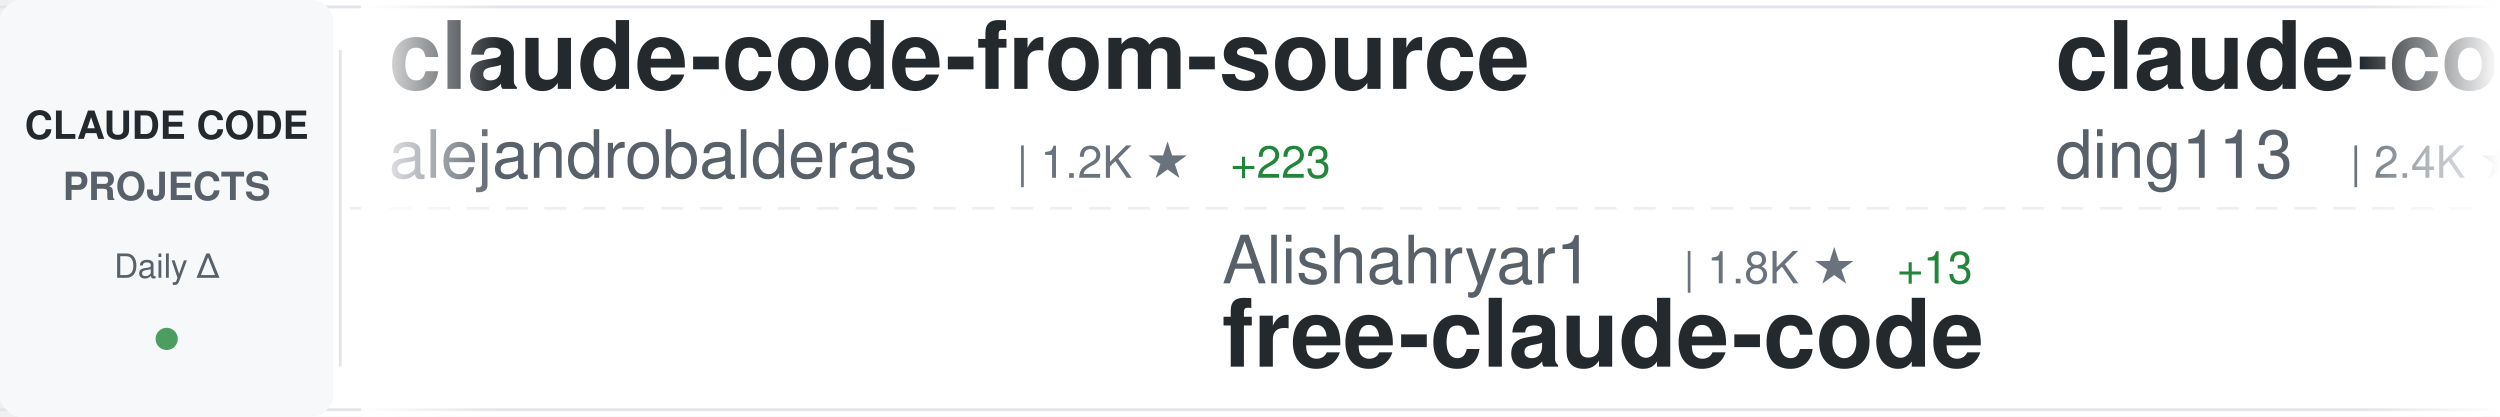
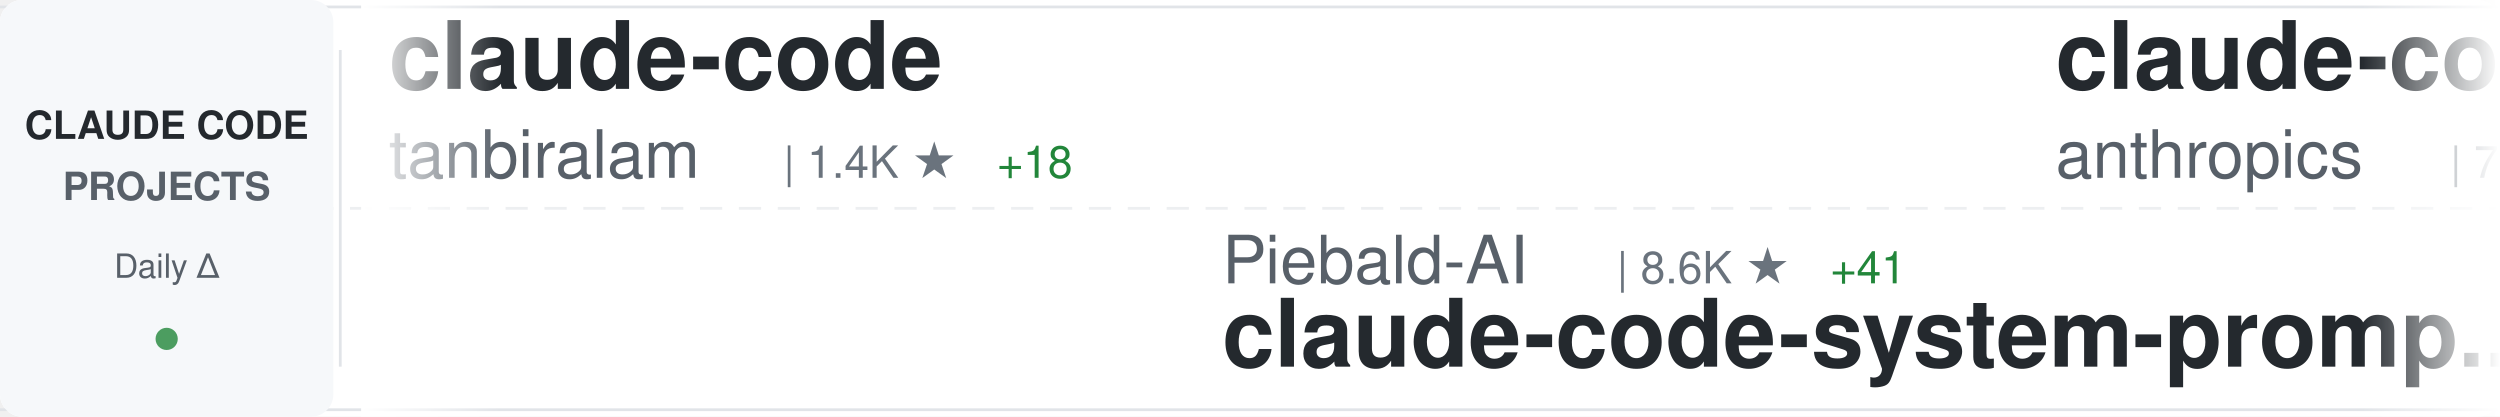
<svg xmlns="http://www.w3.org/2000/svg" width="900" height="150">
  <defs>
    <linearGradient id="awesomeLeftFade" x1="0%" y1="0%" x2="100%" y2="0%">
      <stop offset="0%" style="stop-color:#ffffff;stop-opacity:1" />
      <stop offset="100%" style="stop-color:#ffffff;stop-opacity:0" />
    </linearGradient>
    <linearGradient id="awesomeRightFade" x1="0%" y1="0%" x2="100%" y2="0%">
      <stop offset="0%" style="stop-color:#ffffff;stop-opacity:0" />
      <stop offset="100%" style="stop-color:#ffffff;stop-opacity:1" />
    </linearGradient>
  </defs>
  <rect width="900" height="150" fill="#ffffff" rx="8" />
  <rect x="0" y="2" width="900" height="1" fill="#e1e4e8" />
  <rect x="0" y="147" width="900" height="1" fill="#e1e4e8" />
  <line x1="0" y1="75" x2="900" y2="75" stroke="#e1e4e8" stroke-width="1" stroke-dasharray="8 6" opacity="0.6" />
  <rect x="0" y="0" width="120" height="150" fill="#f6f8fa" rx="8" />
  <text x="60" y="50" font-family="-apple-system, BlinkMacSystemFont, 'Segoe UI', Helvetica, Arial, sans-serif" font-size="14" font-weight="600" fill="#24292e" text-anchor="middle">CLAUDE CODE</text>
  <text x="60" y="72" font-family="-apple-system, BlinkMacSystemFont, 'Segoe UI', Helvetica, Arial, sans-serif" font-size="14" font-weight="600" fill="#586069" text-anchor="middle">PROJECTS</text>
  <text x="60" y="100" font-family="-apple-system, BlinkMacSystemFont, 'Segoe UI', Helvetica, Arial, sans-serif" font-size="12" font-weight="500" fill="#586069" text-anchor="middle">Daily Δ</text>
  <circle cx="60" cy="122" r="4" fill="#22863a" opacity="0.8" />
  <rect x="122" y="18" width="1" height="114" fill="#e1e4e8" />
  <clipPath id="awesomeTickerClip">
    <rect x="130" y="0" width="770" height="150" />
  </clipPath>
  <g clip-path="url(#awesomeTickerClip)">
    <g id="awesomeTickerItems">
      <animateTransform attributeName="transform" attributeType="XML" type="translate" from="0 0" to="-3000 0" dur="54s" repeatCount="indefinite" />
      <g transform="translate(0, 0)">
-         <text x="140" y="32" font-family="-apple-system, BlinkMacSystemFont, 'Segoe UI', Helvetica, Arial, sans-serif" font-size="34" font-weight="600" fill="#24292e">claude-code-from-source</text>
-         <text x="140" y="64" font-family="-apple-system, BlinkMacSystemFont, 'Segoe UI', Helvetica, Arial, sans-serif" font-size="24" font-weight="400" fill="#586069">alejandrobalderas</text>
-         <text x="366" y="64" font-family="-apple-system, BlinkMacSystemFont, 'Segoe UI', Helvetica, Arial, sans-serif" font-size="16" font-weight="500" fill="#6a737d">| 1.2K ★</text>
-         <text x="443" y="64" font-family="-apple-system, BlinkMacSystemFont, 'Segoe UI', Helvetica, Arial, sans-serif" font-size="16" font-weight="500" fill="#22863a"> +223</text>
+         <text x="140" y="32" font-family="-apple-system, BlinkMacSystemFont, 'Segoe UI', Helvetica, Arial, sans-serif" font-size="34" font-weight="600" fill="#24292e">claude-code</text>
+         <text x="140" y="64" font-family="-apple-system, BlinkMacSystemFont, 'Segoe UI', Helvetica, Arial, sans-serif" font-size="24" font-weight="400" fill="#586069">tanbiralam</text>
+         <text x="282" y="64" font-family="-apple-system, BlinkMacSystemFont, 'Segoe UI', Helvetica, Arial, sans-serif" font-size="16" font-weight="500" fill="#6a737d">| 1.4K ★</text>
+         <text x="359" y="64" font-family="-apple-system, BlinkMacSystemFont, 'Segoe UI', Helvetica, Arial, sans-serif" font-size="16" font-weight="500" fill="#22863a"> +18</text>
      </g>
      <g transform="translate(300, 0)">
-         <text x="140" y="102" font-family="-apple-system, BlinkMacSystemFont, 'Segoe UI', Helvetica, Arial, sans-serif" font-size="24" font-weight="400" fill="#586069">Alishahryar1</text>
-         <text x="306" y="102" font-family="-apple-system, BlinkMacSystemFont, 'Segoe UI', Helvetica, Arial, sans-serif" font-size="16" font-weight="500" fill="#6a737d">| 1.8K ★</text>
-         <text x="383" y="102" font-family="-apple-system, BlinkMacSystemFont, 'Segoe UI', Helvetica, Arial, sans-serif" font-size="16" font-weight="500" fill="#22863a"> +13</text>
-         <text x="140" y="132" font-family="-apple-system, BlinkMacSystemFont, 'Segoe UI', Helvetica, Arial, sans-serif" font-size="34" font-weight="600" fill="#24292e">free-claude-code</text>
+         <text x="140" y="102" font-family="-apple-system, BlinkMacSystemFont, 'Segoe UI', Helvetica, Arial, sans-serif" font-size="24" font-weight="400" fill="#586069">Piebald-AI</text>
+         <text x="282" y="102" font-family="-apple-system, BlinkMacSystemFont, 'Segoe UI', Helvetica, Arial, sans-serif" font-size="16" font-weight="500" fill="#6a737d">| 8.6K ★</text>
+         <text x="359" y="102" font-family="-apple-system, BlinkMacSystemFont, 'Segoe UI', Helvetica, Arial, sans-serif" font-size="16" font-weight="500" fill="#22863a"> +41</text>
+         <text x="140" y="132" font-family="-apple-system, BlinkMacSystemFont, 'Segoe UI', Helvetica, Arial, sans-serif" font-size="34" font-weight="600" fill="#24292e">claude-code-system-promp...</text>
      </g>
      <g transform="translate(600, 0)">
-         <text x="140" y="32" font-family="-apple-system, BlinkMacSystemFont, 'Segoe UI', Helvetica, Arial, sans-serif" font-size="34" font-weight="600" fill="#24292e">claude-code-hub</text>
-         <text x="140" y="64" font-family="-apple-system, BlinkMacSystemFont, 'Segoe UI', Helvetica, Arial, sans-serif" font-size="24" font-weight="400" fill="#586069">ding113</text>
-         <text x="246" y="64" font-family="-apple-system, BlinkMacSystemFont, 'Segoe UI', Helvetica, Arial, sans-serif" font-size="16" font-weight="500" fill="#6a737d">| 2.4K ★</text>
-         <text x="323" y="64" font-family="-apple-system, BlinkMacSystemFont, 'Segoe UI', Helvetica, Arial, sans-serif" font-size="16" font-weight="500" fill="#22863a"> +8</text>
+         <text x="140" y="32" font-family="-apple-system, BlinkMacSystemFont, 'Segoe UI', Helvetica, Arial, sans-serif" font-size="34" font-weight="600" fill="#24292e">claude-code-action</text>
+         <text x="140" y="64" font-family="-apple-system, BlinkMacSystemFont, 'Segoe UI', Helvetica, Arial, sans-serif" font-size="24" font-weight="400" fill="#586069">anthropics</text>
+         <text x="282" y="64" font-family="-apple-system, BlinkMacSystemFont, 'Segoe UI', Helvetica, Arial, sans-serif" font-size="16" font-weight="500" fill="#6a737d">| 7.0K ★</text>
+         <text x="359" y="64" font-family="-apple-system, BlinkMacSystemFont, 'Segoe UI', Helvetica, Arial, sans-serif" font-size="16" font-weight="500" fill="#22863a"> +24</text>
      </g>
      <g transform="translate(900, 0)">
-         <text x="140" y="102" font-family="-apple-system, BlinkMacSystemFont, 'Segoe UI', Helvetica, Arial, sans-serif" font-size="24" font-weight="400" fill="#586069">ChrisWiles</text>
-         <text x="282" y="102" font-family="-apple-system, BlinkMacSystemFont, 'Segoe UI', Helvetica, Arial, sans-serif" font-size="16" font-weight="500" fill="#6a737d">| 5.8K ★</text>
-         <text x="359" y="102" font-family="-apple-system, BlinkMacSystemFont, 'Segoe UI', Helvetica, Arial, sans-serif" font-size="16" font-weight="500" fill="#22863a"> +5</text>
-         <text x="140" y="132" font-family="-apple-system, BlinkMacSystemFont, 'Segoe UI', Helvetica, Arial, sans-serif" font-size="34" font-weight="600" fill="#24292e">claude-code-showcase</text>
+         <text x="140" y="102" font-family="-apple-system, BlinkMacSystemFont, 'Segoe UI', Helvetica, Arial, sans-serif" font-size="24" font-weight="400" fill="#586069">codeaashu</text>
+         <text x="270" y="102" font-family="-apple-system, BlinkMacSystemFont, 'Segoe UI', Helvetica, Arial, sans-serif" font-size="16" font-weight="500" fill="#6a737d">| 2.0K ★</text>
+         <text x="347" y="102" font-family="-apple-system, BlinkMacSystemFont, 'Segoe UI', Helvetica, Arial, sans-serif" font-size="16" font-weight="500" fill="#22863a"> +33</text>
+         <text x="140" y="132" font-family="-apple-system, BlinkMacSystemFont, 'Segoe UI', Helvetica, Arial, sans-serif" font-size="34" font-weight="600" fill="#24292e">claude-code</text>
      </g>
      <g transform="translate(1200, 0)">
-         <text x="140" y="32" font-family="-apple-system, BlinkMacSystemFont, 'Segoe UI', Helvetica, Arial, sans-serif" font-size="34" font-weight="600" fill="#24292e">claude-code-book</text>
-         <text x="140" y="64" font-family="-apple-system, BlinkMacSystemFont, 'Segoe UI', Helvetica, Arial, sans-serif" font-size="24" font-weight="400" fill="#586069">lintsinghua</text>
-         <text x="294" y="64" font-family="-apple-system, BlinkMacSystemFont, 'Segoe UI', Helvetica, Arial, sans-serif" font-size="16" font-weight="500" fill="#6a737d">| 2.6K ★</text>
-         <text x="371" y="64" font-family="-apple-system, BlinkMacSystemFont, 'Segoe UI', Helvetica, Arial, sans-serif" font-size="16" font-weight="500" fill="#22863a"> +25</text>
+         <text x="140" y="32" font-family="-apple-system, BlinkMacSystemFont, 'Segoe UI', Helvetica, Arial, sans-serif" font-size="34" font-weight="600" fill="#24292e">sc-claude-code-files</text>
+         <text x="140" y="64" font-family="-apple-system, BlinkMacSystemFont, 'Segoe UI', Helvetica, Arial, sans-serif" font-size="24" font-weight="400" fill="#586069">https-deeplearning-ai</text>
+         <text x="414" y="64" font-family="-apple-system, BlinkMacSystemFont, 'Segoe UI', Helvetica, Arial, sans-serif" font-size="16" font-weight="500" fill="#6a737d">| 484 ★</text>
+         <text x="482" y="64" font-family="-apple-system, BlinkMacSystemFont, 'Segoe UI', Helvetica, Arial, sans-serif" font-size="16" font-weight="500" fill="#22863a"> +2</text>
      </g>
      <g transform="translate(1500, 0)">
-         <text x="140" y="102" font-family="-apple-system, BlinkMacSystemFont, 'Segoe UI', Helvetica, Arial, sans-serif" font-size="24" font-weight="400" fill="#586069">darcyegb</text>
-         <text x="258" y="102" font-family="-apple-system, BlinkMacSystemFont, 'Segoe UI', Helvetica, Arial, sans-serif" font-size="16" font-weight="500" fill="#6a737d">| 654 ★</text>
-         <text x="326" y="102" font-family="-apple-system, BlinkMacSystemFont, 'Segoe UI', Helvetica, Arial, sans-serif" font-size="16" font-weight="500" fill="#22863a"> +2</text>
-         <text x="140" y="132" font-family="-apple-system, BlinkMacSystemFont, 'Segoe UI', Helvetica, Arial, sans-serif" font-size="34" font-weight="600" fill="#24292e">ClaudeCodeAgents</text>
+         <text x="140" y="102" font-family="-apple-system, BlinkMacSystemFont, 'Segoe UI', Helvetica, Arial, sans-serif" font-size="24" font-weight="400" fill="#586069">pedrohcgs</text>
+         <text x="270" y="102" font-family="-apple-system, BlinkMacSystemFont, 'Segoe UI', Helvetica, Arial, sans-serif" font-size="16" font-weight="500" fill="#6a737d">| 908 ★</text>
+         <text x="338" y="102" font-family="-apple-system, BlinkMacSystemFont, 'Segoe UI', Helvetica, Arial, sans-serif" font-size="16" font-weight="500" fill="#22863a"> +10</text>
+         <text x="140" y="132" font-family="-apple-system, BlinkMacSystemFont, 'Segoe UI', Helvetica, Arial, sans-serif" font-size="34" font-weight="600" fill="#24292e">claude-code-my-workflow</text>
      </g>
      <g transform="translate(1800, 0)">
-         <text x="140" y="32" font-family="-apple-system, BlinkMacSystemFont, 'Segoe UI', Helvetica, Arial, sans-serif" font-size="34" font-weight="600" fill="#24292e">claude-code-workflows</text>
-         <text x="140" y="64" font-family="-apple-system, BlinkMacSystemFont, 'Segoe UI', Helvetica, Arial, sans-serif" font-size="24" font-weight="400" fill="#586069">OneRedOak</text>
-         <text x="270" y="64" font-family="-apple-system, BlinkMacSystemFont, 'Segoe UI', Helvetica, Arial, sans-serif" font-size="16" font-weight="500" fill="#6a737d">| 3.8K ★</text>
-         <text x="347" y="64" font-family="-apple-system, BlinkMacSystemFont, 'Segoe UI', Helvetica, Arial, sans-serif" font-size="16" font-weight="500" fill="#22863a"> +1</text>
+         <text x="140" y="32" font-family="-apple-system, BlinkMacSystemFont, 'Segoe UI', Helvetica, Arial, sans-serif" font-size="34" font-weight="600" fill="#24292e">claude-code</text>
+         <text x="140" y="64" font-family="-apple-system, BlinkMacSystemFont, 'Segoe UI', Helvetica, Arial, sans-serif" font-size="24" font-weight="400" fill="#586069">VineeTagarwaL-code</text>
+         <text x="378" y="64" font-family="-apple-system, BlinkMacSystemFont, 'Segoe UI', Helvetica, Arial, sans-serif" font-size="16" font-weight="500" fill="#6a737d">| 270 ★</text>
+         <text x="446" y="64" font-family="-apple-system, BlinkMacSystemFont, 'Segoe UI', Helvetica, Arial, sans-serif" font-size="16" font-weight="500" fill="#22863a"> +1</text>
      </g>
      <g transform="translate(2100, 0)">
-         <text x="140" y="102" font-family="-apple-system, BlinkMacSystemFont, 'Segoe UI', Helvetica, Arial, sans-serif" font-size="24" font-weight="400" fill="#586069">T-Lab-CUHKSZ</text>
-         <text x="306" y="102" font-family="-apple-system, BlinkMacSystemFont, 'Segoe UI', Helvetica, Arial, sans-serif" font-size="16" font-weight="500" fill="#6a737d">| 288 ★</text>
-         <text x="374" y="102" font-family="-apple-system, BlinkMacSystemFont, 'Segoe UI', Helvetica, Arial, sans-serif" font-size="16" font-weight="500" fill="#22863a"> +1</text>
-         <text x="140" y="132" font-family="-apple-system, BlinkMacSystemFont, 'Segoe UI', Helvetica, Arial, sans-serif" font-size="34" font-weight="600" fill="#24292e">claude-code</text>
+         <text x="140" y="102" font-family="-apple-system, BlinkMacSystemFont, 'Segoe UI', Helvetica, Arial, sans-serif" font-size="24" font-weight="400" fill="#586069">edmund-io</text>
+         <text x="270" y="102" font-family="-apple-system, BlinkMacSystemFont, 'Segoe UI', Helvetica, Arial, sans-serif" font-size="16" font-weight="500" fill="#6a737d">| 1.4K ★</text>
+         <text x="347" y="102" font-family="-apple-system, BlinkMacSystemFont, 'Segoe UI', Helvetica, Arial, sans-serif" font-size="16" font-weight="500" fill="#22863a"> +4</text>
+         <text x="140" y="132" font-family="-apple-system, BlinkMacSystemFont, 'Segoe UI', Helvetica, Arial, sans-serif" font-size="34" font-weight="600" fill="#24292e">edmunds-claude-code</text>
      </g>
      <g transform="translate(2400, 0)">
        <text x="140" y="32" font-family="-apple-system, BlinkMacSystemFont, 'Segoe UI', Helvetica, Arial, sans-serif" font-size="34" font-weight="600" fill="#24292e">claude-code</text>
-         <text x="140" y="64" font-family="-apple-system, BlinkMacSystemFont, 'Segoe UI', Helvetica, Arial, sans-serif" font-size="24" font-weight="400" fill="#586069">anthropics</text>
-         <text x="282" y="64" font-family="-apple-system, BlinkMacSystemFont, 'Segoe UI', Helvetica, Arial, sans-serif" font-size="16" font-weight="500" fill="#6a737d">| 113.0K ★</text>
-         <text x="377" y="64" font-family="-apple-system, BlinkMacSystemFont, 'Segoe UI', Helvetica, Arial, sans-serif" font-size="16" font-weight="500" fill="#22863a"> +401</text>
+         <text x="140" y="64" font-family="-apple-system, BlinkMacSystemFont, 'Segoe UI', Helvetica, Arial, sans-serif" font-size="24" font-weight="400" fill="#586069">yasasbanukaofficial</text>
+         <text x="390" y="64" font-family="-apple-system, BlinkMacSystemFont, 'Segoe UI', Helvetica, Arial, sans-serif" font-size="16" font-weight="500" fill="#6a737d">| 2.4K ★</text>
+         <text x="467" y="64" font-family="-apple-system, BlinkMacSystemFont, 'Segoe UI', Helvetica, Arial, sans-serif" font-size="16" font-weight="500" fill="#22863a"> +82</text>
      </g>
      <g transform="translate(2700, 0)">
-         <text x="140" y="102" font-family="-apple-system, BlinkMacSystemFont, 'Segoe UI', Helvetica, Arial, sans-serif" font-size="24" font-weight="400" fill="#586069">mehmoodosman</text>
-         <text x="306" y="102" font-family="-apple-system, BlinkMacSystemFont, 'Segoe UI', Helvetica, Arial, sans-serif" font-size="16" font-weight="500" fill="#6a737d">| 164 ★</text>
-         <text x="374" y="102" font-family="-apple-system, BlinkMacSystemFont, 'Segoe UI', Helvetica, Arial, sans-serif" font-size="16" font-weight="500" fill="#22863a"> +2</text>
-         <text x="140" y="132" font-family="-apple-system, BlinkMacSystemFont, 'Segoe UI', Helvetica, Arial, sans-serif" font-size="34" font-weight="600" fill="#24292e">claude-code</text>
+         <text x="140" y="102" font-family="-apple-system, BlinkMacSystemFont, 'Segoe UI', Helvetica, Arial, sans-serif" font-size="24" font-weight="400" fill="#586069">chauncygu</text>
+         <text x="270" y="102" font-family="-apple-system, BlinkMacSystemFont, 'Segoe UI', Helvetica, Arial, sans-serif" font-size="16" font-weight="500" fill="#6a737d">| 2.0K ★</text>
+         <text x="347" y="102" font-family="-apple-system, BlinkMacSystemFont, 'Segoe UI', Helvetica, Arial, sans-serif" font-size="16" font-weight="500" fill="#22863a"> +38</text>
+         <text x="140" y="132" font-family="-apple-system, BlinkMacSystemFont, 'Segoe UI', Helvetica, Arial, sans-serif" font-size="34" font-weight="600" fill="#24292e">collection-claude-code-s...</text>
      </g>
      <g transform="translate(3000, 0)">
-         <text x="140" y="32" font-family="-apple-system, BlinkMacSystemFont, 'Segoe UI', Helvetica, Arial, sans-serif" font-size="34" font-weight="600" fill="#24292e">claude-code-from-source</text>
-         <text x="140" y="64" font-family="-apple-system, BlinkMacSystemFont, 'Segoe UI', Helvetica, Arial, sans-serif" font-size="24" font-weight="400" fill="#586069">alejandrobalderas</text>
-         <text x="366" y="64" font-family="-apple-system, BlinkMacSystemFont, 'Segoe UI', Helvetica, Arial, sans-serif" font-size="16" font-weight="500" fill="#6a737d">| 1.2K ★</text>
-         <text x="443" y="64" font-family="-apple-system, BlinkMacSystemFont, 'Segoe UI', Helvetica, Arial, sans-serif" font-size="16" font-weight="500" fill="#22863a"> +223</text>
+         <text x="140" y="32" font-family="-apple-system, BlinkMacSystemFont, 'Segoe UI', Helvetica, Arial, sans-serif" font-size="34" font-weight="600" fill="#24292e">claude-code</text>
+         <text x="140" y="64" font-family="-apple-system, BlinkMacSystemFont, 'Segoe UI', Helvetica, Arial, sans-serif" font-size="24" font-weight="400" fill="#586069">tanbiralam</text>
+         <text x="282" y="64" font-family="-apple-system, BlinkMacSystemFont, 'Segoe UI', Helvetica, Arial, sans-serif" font-size="16" font-weight="500" fill="#6a737d">| 1.4K ★</text>
+         <text x="359" y="64" font-family="-apple-system, BlinkMacSystemFont, 'Segoe UI', Helvetica, Arial, sans-serif" font-size="16" font-weight="500" fill="#22863a"> +18</text>
      </g>
      <g transform="translate(3300, 0)">
-         <text x="140" y="102" font-family="-apple-system, BlinkMacSystemFont, 'Segoe UI', Helvetica, Arial, sans-serif" font-size="24" font-weight="400" fill="#586069">Alishahryar1</text>
-         <text x="306" y="102" font-family="-apple-system, BlinkMacSystemFont, 'Segoe UI', Helvetica, Arial, sans-serif" font-size="16" font-weight="500" fill="#6a737d">| 1.8K ★</text>
-         <text x="383" y="102" font-family="-apple-system, BlinkMacSystemFont, 'Segoe UI', Helvetica, Arial, sans-serif" font-size="16" font-weight="500" fill="#22863a"> +13</text>
-         <text x="140" y="132" font-family="-apple-system, BlinkMacSystemFont, 'Segoe UI', Helvetica, Arial, sans-serif" font-size="34" font-weight="600" fill="#24292e">free-claude-code</text>
+         <text x="140" y="102" font-family="-apple-system, BlinkMacSystemFont, 'Segoe UI', Helvetica, Arial, sans-serif" font-size="24" font-weight="400" fill="#586069">Piebald-AI</text>
+         <text x="282" y="102" font-family="-apple-system, BlinkMacSystemFont, 'Segoe UI', Helvetica, Arial, sans-serif" font-size="16" font-weight="500" fill="#6a737d">| 8.6K ★</text>
+         <text x="359" y="102" font-family="-apple-system, BlinkMacSystemFont, 'Segoe UI', Helvetica, Arial, sans-serif" font-size="16" font-weight="500" fill="#22863a"> +41</text>
+         <text x="140" y="132" font-family="-apple-system, BlinkMacSystemFont, 'Segoe UI', Helvetica, Arial, sans-serif" font-size="34" font-weight="600" fill="#24292e">claude-code-system-promp...</text>
      </g>
      <g transform="translate(3600, 0)">
-         <text x="140" y="32" font-family="-apple-system, BlinkMacSystemFont, 'Segoe UI', Helvetica, Arial, sans-serif" font-size="34" font-weight="600" fill="#24292e">claude-code-hub</text>
-         <text x="140" y="64" font-family="-apple-system, BlinkMacSystemFont, 'Segoe UI', Helvetica, Arial, sans-serif" font-size="24" font-weight="400" fill="#586069">ding113</text>
-         <text x="246" y="64" font-family="-apple-system, BlinkMacSystemFont, 'Segoe UI', Helvetica, Arial, sans-serif" font-size="16" font-weight="500" fill="#6a737d">| 2.4K ★</text>
-         <text x="323" y="64" font-family="-apple-system, BlinkMacSystemFont, 'Segoe UI', Helvetica, Arial, sans-serif" font-size="16" font-weight="500" fill="#22863a"> +8</text>
+         <text x="140" y="32" font-family="-apple-system, BlinkMacSystemFont, 'Segoe UI', Helvetica, Arial, sans-serif" font-size="34" font-weight="600" fill="#24292e">claude-code-action</text>
+         <text x="140" y="64" font-family="-apple-system, BlinkMacSystemFont, 'Segoe UI', Helvetica, Arial, sans-serif" font-size="24" font-weight="400" fill="#586069">anthropics</text>
+         <text x="282" y="64" font-family="-apple-system, BlinkMacSystemFont, 'Segoe UI', Helvetica, Arial, sans-serif" font-size="16" font-weight="500" fill="#6a737d">| 7.0K ★</text>
+         <text x="359" y="64" font-family="-apple-system, BlinkMacSystemFont, 'Segoe UI', Helvetica, Arial, sans-serif" font-size="16" font-weight="500" fill="#22863a"> +24</text>
      </g>
      <g transform="translate(3900, 0)">
-         <text x="140" y="102" font-family="-apple-system, BlinkMacSystemFont, 'Segoe UI', Helvetica, Arial, sans-serif" font-size="24" font-weight="400" fill="#586069">ChrisWiles</text>
-         <text x="282" y="102" font-family="-apple-system, BlinkMacSystemFont, 'Segoe UI', Helvetica, Arial, sans-serif" font-size="16" font-weight="500" fill="#6a737d">| 5.8K ★</text>
-         <text x="359" y="102" font-family="-apple-system, BlinkMacSystemFont, 'Segoe UI', Helvetica, Arial, sans-serif" font-size="16" font-weight="500" fill="#22863a"> +5</text>
-         <text x="140" y="132" font-family="-apple-system, BlinkMacSystemFont, 'Segoe UI', Helvetica, Arial, sans-serif" font-size="34" font-weight="600" fill="#24292e">claude-code-showcase</text>
+         <text x="140" y="102" font-family="-apple-system, BlinkMacSystemFont, 'Segoe UI', Helvetica, Arial, sans-serif" font-size="24" font-weight="400" fill="#586069">codeaashu</text>
+         <text x="270" y="102" font-family="-apple-system, BlinkMacSystemFont, 'Segoe UI', Helvetica, Arial, sans-serif" font-size="16" font-weight="500" fill="#6a737d">| 2.0K ★</text>
+         <text x="347" y="102" font-family="-apple-system, BlinkMacSystemFont, 'Segoe UI', Helvetica, Arial, sans-serif" font-size="16" font-weight="500" fill="#22863a"> +33</text>
+         <text x="140" y="132" font-family="-apple-system, BlinkMacSystemFont, 'Segoe UI', Helvetica, Arial, sans-serif" font-size="34" font-weight="600" fill="#24292e">claude-code</text>
      </g>
    </g>
  </g>
  <rect x="130" y="0" width="50" height="150" fill="url(#awesomeLeftFade)" />
  <rect x="850" y="0" width="50" height="150" fill="url(#awesomeRightFade)" />
</svg>
